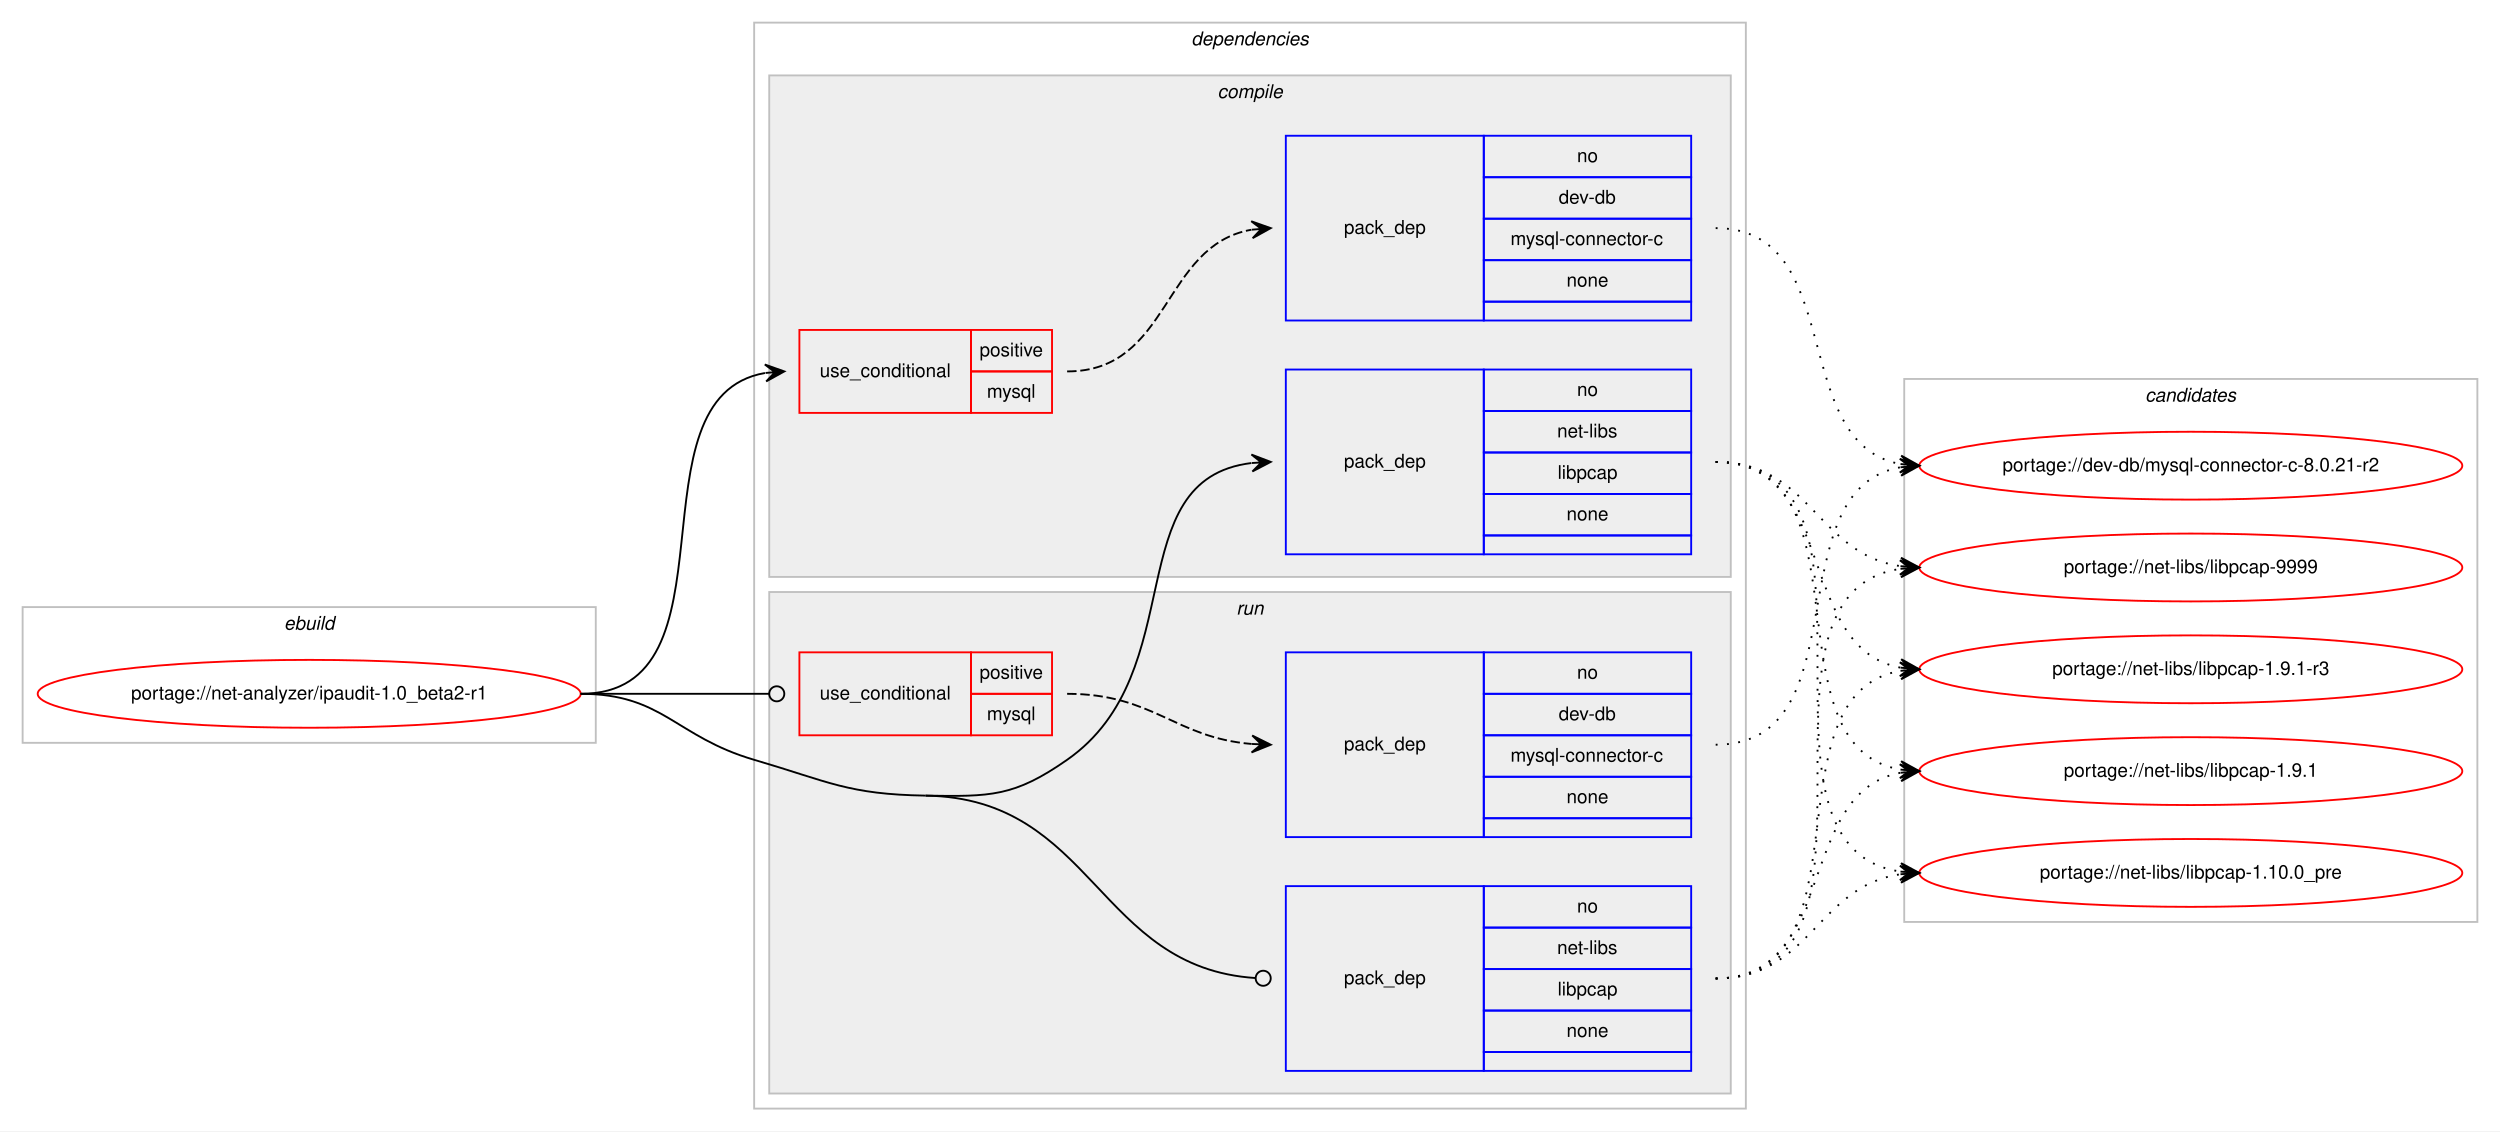
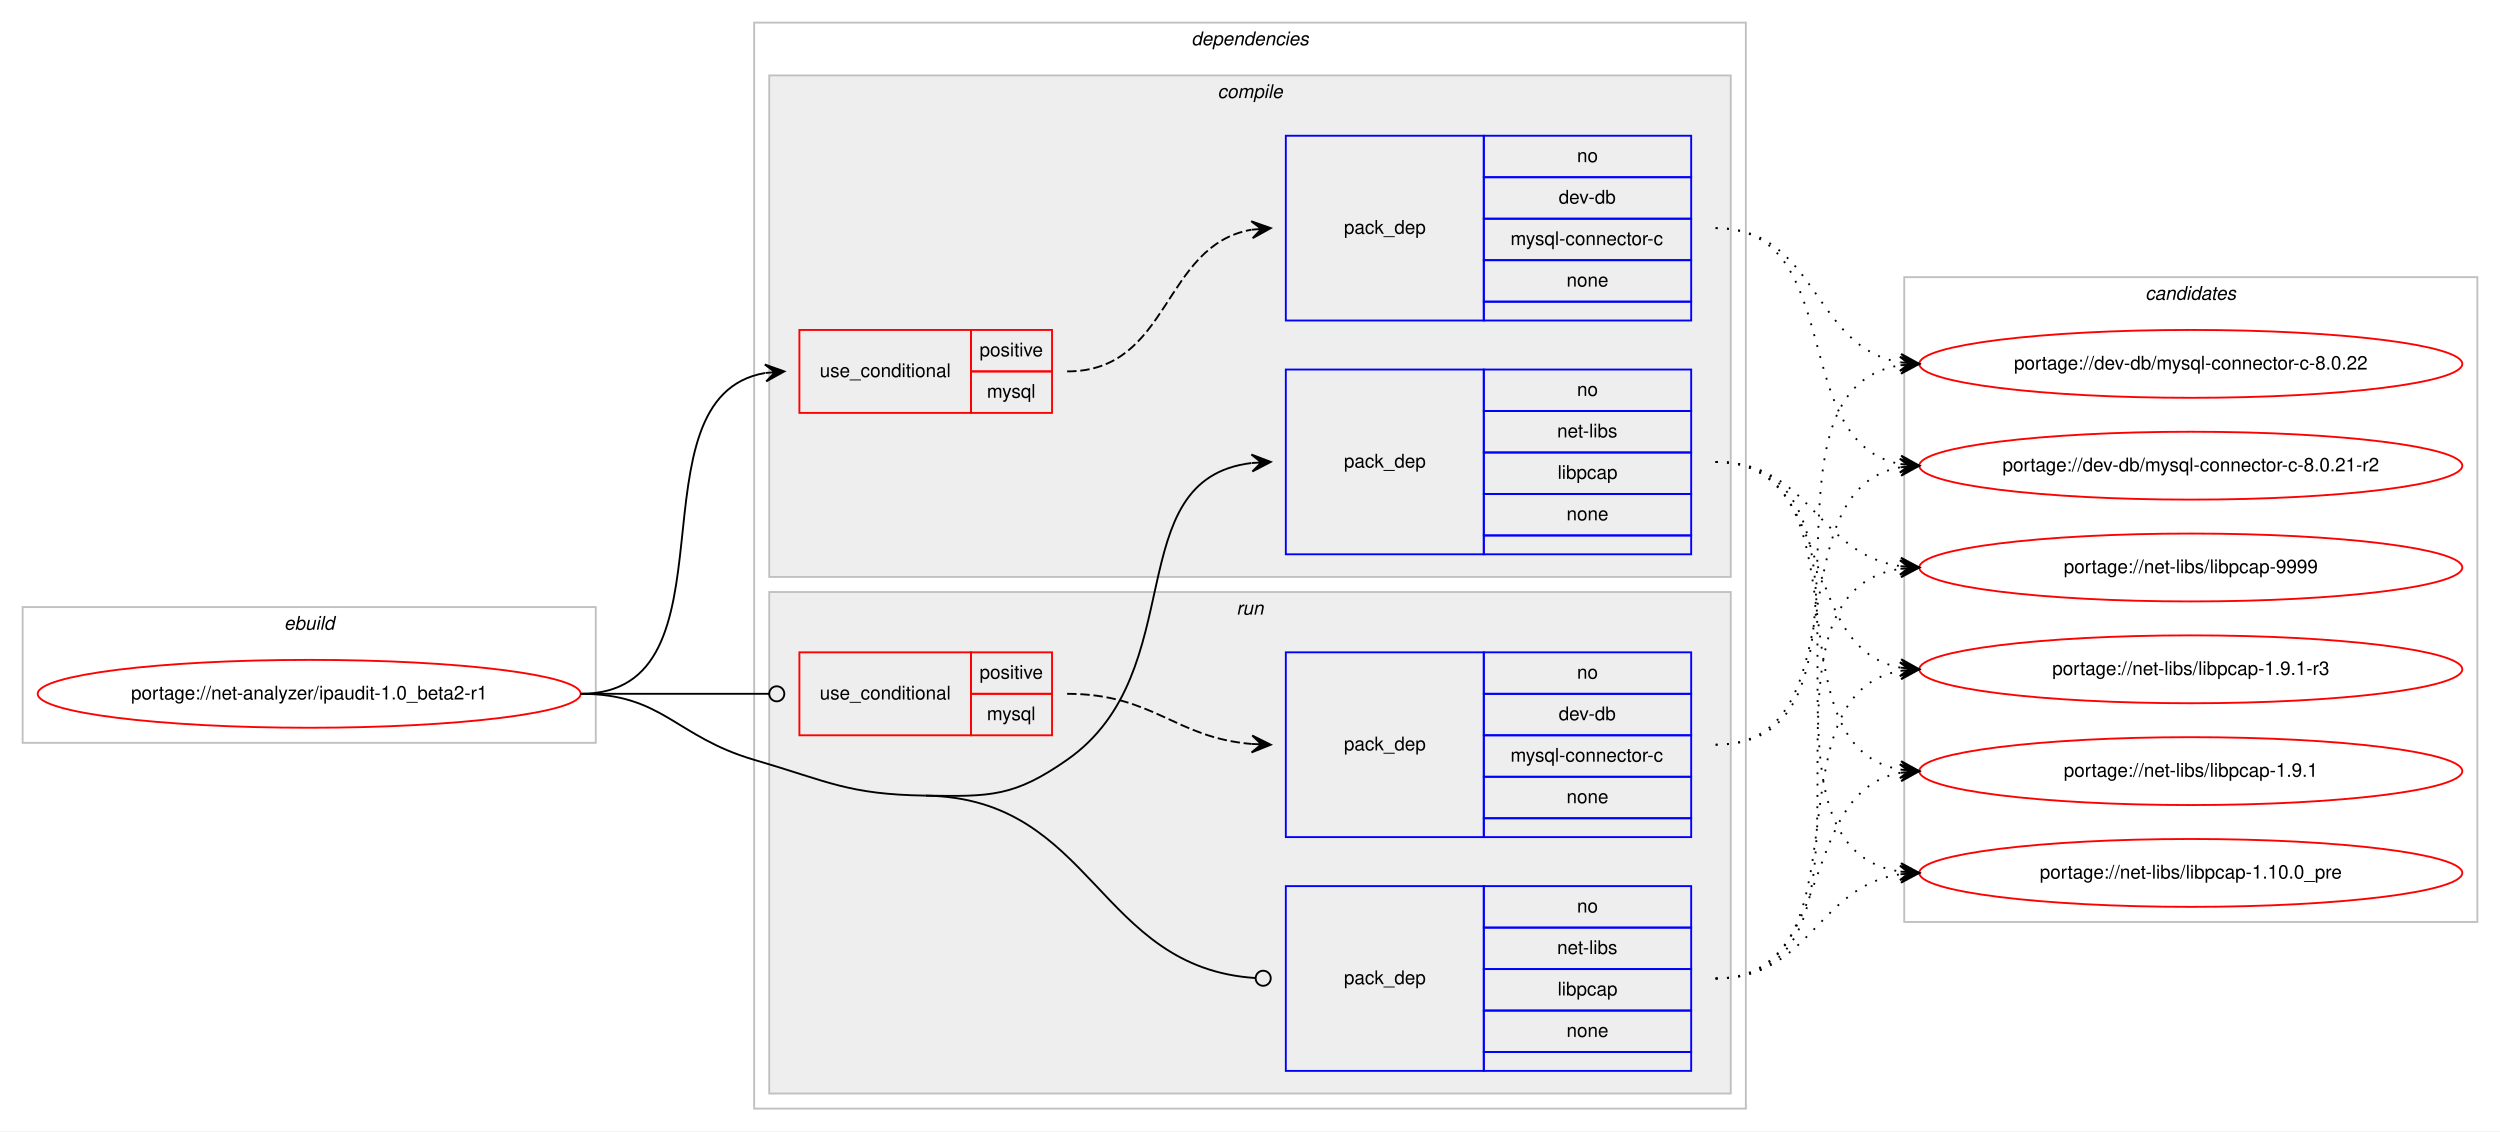
<svg xmlns="http://www.w3.org/2000/svg" xmlns:xlink="http://www.w3.org/1999/xlink" width="1326pt" height="600pt" viewBox="0.00 0.00 1326.00 600.00">
  <g id="graph0" class="graph" transform="scale(1 1) rotate(0) translate(4 596)">
    <polygon fill="#ffffff" stroke="transparent" points="-4,4 -4,-596 1322,-596 1322,4 -4,4" />
    <g id="clust1" class="cluster">
      <polygon fill="none" stroke="#c0c0c0" points="8,-202 8,-274 312,-274 312,-202 8,-202" />
      <text text-anchor="start" x="146.663" y="-262" font-family="Helvetica,sans-Serif" font-style="italic" font-size="10.00" fill="#000000">ebuild</text>
    </g>
    <g id="clust2" class="cluster">
      <polygon fill="none" stroke="#c0c0c0" points="396,-8 396,-584 922,-584 922,-8 396,-8" />
      <text text-anchor="start" x="627.875" y="-572" font-family="Helvetica,sans-Serif" font-style="italic" font-size="10.00" fill="#000000">dependencies</text>
    </g>
    <g id="clust3" class="cluster">
      <polygon fill="#eeeeee" stroke="#c0c0c0" points="404,-290 404,-556 914,-556 914,-290 404,-290" />
      <text text-anchor="start" x="641.778" y="-544" font-family="Helvetica,sans-Serif" font-style="italic" font-size="10.00" fill="#000000">compile</text>
    </g>
    <g id="clust8" class="cluster">
      <polygon fill="#eeeeee" stroke="#c0c0c0" points="404,-16 404,-282 914,-282 914,-16 404,-16" />
      <text text-anchor="start" x="651.777" y="-270" font-family="Helvetica,sans-Serif" font-style="italic" font-size="10.00" fill="#000000">run</text>
    </g>
    <g id="clust12" class="cluster">
-       <polygon fill="none" stroke="#c0c0c0" points="1006,-107 1006,-395 1310,-395 1310,-107 1006,-107" />
-       <text text-anchor="start" x="1133.824" y="-383" font-family="Helvetica,sans-Serif" font-style="italic" font-size="10.00" fill="#000000">candidates</text>
+       <polygon fill="none" stroke="#c0c0c0" points="1006,-107 1006,-449 1310,-449 1310,-107 1006,-107" />
+       <text text-anchor="start" x="1133.824" y="-437" font-family="Helvetica,sans-Serif" font-style="italic" font-size="10.00" fill="#000000">candidates</text>
    </g>
    <g id="node1" class="node">
      <g id="a_node1">
        <a xlink:href="../net-analyzer/ipaudit-1.0_beta2-r1.svg" xlink:title="portage://net-analyzer/ipaudit-1.0_beta2-r1">
          <ellipse fill="none" stroke="#ff0000" cx="160" cy="-228" rx="144" ry="18" />
          <text text-anchor="middle" x="160" y="-225" font-family="Helvetica,sans-Serif" font-size="10.00" fill="#000000">portage://net-analyzer/ipaudit-1.0_beta2-r1</text>
        </a>
      </g>
    </g>
    <g id="node2" class="node">
      <polygon fill="none" stroke="#ff0000" points="420,-377 420,-421 511,-421 511,-377 420,-377" />
      <text text-anchor="start" x="430.767" y="-396" font-family="Helvetica,sans-Serif" font-size="10.00" fill="#000000">use_conditional</text>
      <polygon fill="none" stroke="#ff0000" points="511,-399 511,-421 554,-421 554,-399 511,-399" />
      <text text-anchor="start" x="515.553" y="-407" font-family="Helvetica,sans-Serif" font-size="10.00" fill="#000000">positive</text>
      <polygon fill="none" stroke="#ff0000" points="511,-377 511,-399 554,-399 554,-377 511,-377" />
      <text text-anchor="start" x="519.447" y="-385" font-family="Helvetica,sans-Serif" font-size="10.00" fill="#000000">mysql</text>
    </g>
    <g id="edge2" class="edge">
      <path fill="none" stroke="#000000" d="M304,-228C390.202,-228 327.727,-385.26 401.733,-398.161" />
      <polygon fill="#000000" stroke="#000000" points="412,-399 401.666,-402.67 407.017,-398.592 402.033,-398.185 402.033,-398.185 402.033,-398.185 407.017,-398.592 402.4,-393.7 412,-399 412,-399" />
    </g>
    <g id="node4" class="node">
      <polygon fill="none" stroke="#0000ff" points="678,-302 678,-400 783,-400 783,-302 678,-302" />
      <text text-anchor="start" x="708.823" y="-348" font-family="Helvetica,sans-Serif" font-size="10.00" fill="#000000">pack_dep</text>
      <polygon fill="none" stroke="#0000ff" points="783,-378 783,-400 893,-400 893,-378 783,-378" />
      <text text-anchor="start" x="832.441" y="-386" font-family="Helvetica,sans-Serif" font-size="10.00" fill="#000000">no</text>
      <polygon fill="none" stroke="#0000ff" points="783,-356 783,-378 893,-378 893,-356 783,-356" />
      <text text-anchor="start" x="821.889" y="-364" font-family="Helvetica,sans-Serif" font-size="10.00" fill="#000000">net-libs</text>
      <polygon fill="none" stroke="#0000ff" points="783,-334 783,-356 893,-356 893,-334 783,-334" />
      <text text-anchor="start" x="822.163" y="-342" font-family="Helvetica,sans-Serif" font-size="10.00" fill="#000000">libpcap</text>
      <polygon fill="none" stroke="#0000ff" points="783,-312 783,-334 893,-334 893,-312 783,-312" />
      <text text-anchor="start" x="826.882" y="-320" font-family="Helvetica,sans-Serif" font-size="10.00" fill="#000000">none</text>
      <polygon fill="none" stroke="#0000ff" points="783,-302 783,-312 893,-312 893,-302 783,-302" />
    </g>
    <g id="edge3" class="edge">
      <path fill="none" stroke="#000000" d="M487,-174C521.382,-173.458 533.809,-173.311 562,-193 628.739,-239.611 588.747,-341.719 659.746,-350.408" />
      <polygon fill="#000000" stroke="#000000" points="670,-351 659.757,-354.916 665.008,-350.712 660.017,-350.424 660.017,-350.424 660.017,-350.424 665.008,-350.712 660.276,-345.931 670,-351 670,-351" />
    </g>
    <g id="node5" class="node">
      <polygon fill="none" stroke="#ff0000" points="420,-206 420,-250 511,-250 511,-206 420,-206" />
      <text text-anchor="start" x="430.767" y="-225" font-family="Helvetica,sans-Serif" font-size="10.00" fill="#000000">use_conditional</text>
      <polygon fill="none" stroke="#ff0000" points="511,-228 511,-250 554,-250 554,-228 511,-228" />
      <text text-anchor="start" x="515.553" y="-236" font-family="Helvetica,sans-Serif" font-size="10.00" fill="#000000">positive</text>
      <polygon fill="none" stroke="#ff0000" points="511,-206 511,-228 554,-228 554,-206 511,-206" />
      <text text-anchor="start" x="519.447" y="-214" font-family="Helvetica,sans-Serif" font-size="10.00" fill="#000000">mysql</text>
    </g>
    <g id="edge5" class="edge">
      <path fill="none" stroke="#000000" d="M304,-228C349.188,-228 362.47,-228 403.919,-228" />
      <ellipse fill="none" stroke="#000000" cx="408" cy="-228" rx="4" ry="4" />
    </g>
    <g id="node7" class="node">
      <polygon fill="none" stroke="#0000ff" points="678,-28 678,-126 783,-126 783,-28 678,-28" />
      <text text-anchor="start" x="708.823" y="-74" font-family="Helvetica,sans-Serif" font-size="10.00" fill="#000000">pack_dep</text>
      <polygon fill="none" stroke="#0000ff" points="783,-104 783,-126 893,-126 893,-104 783,-104" />
      <text text-anchor="start" x="832.441" y="-112" font-family="Helvetica,sans-Serif" font-size="10.00" fill="#000000">no</text>
      <polygon fill="none" stroke="#0000ff" points="783,-82 783,-104 893,-104 893,-82 783,-82" />
      <text text-anchor="start" x="821.889" y="-90" font-family="Helvetica,sans-Serif" font-size="10.00" fill="#000000">net-libs</text>
      <polygon fill="none" stroke="#0000ff" points="783,-60 783,-82 893,-82 893,-60 783,-60" />
      <text text-anchor="start" x="822.163" y="-68" font-family="Helvetica,sans-Serif" font-size="10.00" fill="#000000">libpcap</text>
      <polygon fill="none" stroke="#0000ff" points="783,-38 783,-60 893,-60 893,-38 783,-38" />
      <text text-anchor="start" x="826.882" y="-46" font-family="Helvetica,sans-Serif" font-size="10.00" fill="#000000">none</text>
      <polygon fill="none" stroke="#0000ff" points="783,-28 783,-38 893,-38 893,-28 783,-28" />
    </g>
    <g id="edge6" class="edge">
      <path fill="none" stroke="#000000" d="M487,-174C576.255,-172.592 577.928,-82.699 661.891,-77.257" />
      <ellipse fill="none" stroke="#000000" cx="666.002" cy="-77.127" rx="4" ry="4" />
      <path fill="none" stroke="#000000" d="M304,-228C347.748,-228 354.013,-205.287 396,-193 435.654,-181.396 445.688,-174.652 487,-174" />
    </g>
    <g id="node3" class="node">
      <polygon fill="none" stroke="#0000ff" points="678,-426 678,-524 783,-524 783,-426 678,-426" />
      <text text-anchor="start" x="708.823" y="-472" font-family="Helvetica,sans-Serif" font-size="10.00" fill="#000000">pack_dep</text>
      <polygon fill="none" stroke="#0000ff" points="783,-502 783,-524 893,-524 893,-502 783,-502" />
      <text text-anchor="start" x="832.441" y="-510" font-family="Helvetica,sans-Serif" font-size="10.00" fill="#000000">no</text>
      <polygon fill="none" stroke="#0000ff" points="783,-480 783,-502 893,-502 893,-480 783,-480" />
      <text text-anchor="start" x="822.717" y="-488" font-family="Helvetica,sans-Serif" font-size="10.00" fill="#000000">dev-db</text>
      <polygon fill="none" stroke="#0000ff" points="783,-458 783,-480 893,-480 893,-458 783,-458" />
      <text text-anchor="start" x="797.166" y="-466" font-family="Helvetica,sans-Serif" font-size="10.00" fill="#000000">mysql-connector-c</text>
      <polygon fill="none" stroke="#0000ff" points="783,-436 783,-458 893,-458 893,-436 783,-436" />
      <text text-anchor="start" x="826.882" y="-444" font-family="Helvetica,sans-Serif" font-size="10.00" fill="#000000">none</text>
      <polygon fill="none" stroke="#0000ff" points="783,-426 783,-436 893,-436 893,-426 783,-426" />
    </g>
    <g id="edge1" class="edge">
      <path fill="none" stroke="#000000" stroke-dasharray="5,2" d="M562,-399C617.025,-399 612.214,-465.797 659.76,-474.147" />
      <polygon fill="#000000" stroke="#000000" points="670,-475 659.661,-478.654 665.017,-474.585 660.035,-474.169 660.035,-474.169 660.035,-474.169 665.017,-474.585 660.408,-469.685 670,-475 670,-475" />
    </g>
    <g id="node8" class="node">
      <g id="a_node8">
+         <a xlink:href="../dev-db/mysql-connector-c-8.0.22.svg" xlink:title="portage://dev-db/mysql-connector-c-8.0.22">
+           <ellipse fill="none" stroke="#ff0000" cx="1158" cy="-403" rx="144" ry="18" />
+           <text text-anchor="middle" x="1158" y="-400" font-family="Helvetica,sans-Serif" font-size="10.00" fill="#000000">portage://dev-db/mysql-connector-c-8.0.22</text>
+         </a>
+       </g>
+     </g>
+     <g id="edge7" class="edge">
+       <path fill="none" stroke="#000000" stroke-dasharray="1,5" d="M906,-475C960.083,-475 956.979,-411.719 1003.914,-403.809" />
+       <polygon fill="#000000" stroke="#000000" points="1014,-403 1004.392,-408.285 1009.016,-403.4 1004.032,-403.799 1004.032,-403.799 1004.032,-403.799 1009.016,-403.4 1003.672,-399.314 1014,-403 1014,-403" />
+     </g>
+     <g id="node9" class="node">
+       <g id="a_node9">
        <a xlink:href="../dev-db/mysql-connector-c-8.0.21-r2.svg" xlink:title="portage://dev-db/mysql-connector-c-8.0.21-r2">
          <ellipse fill="none" stroke="#ff0000" cx="1158" cy="-349" rx="144" ry="18" />
          <text text-anchor="middle" x="1158" y="-346" font-family="Helvetica,sans-Serif" font-size="10.00" fill="#000000">portage://dev-db/mysql-connector-c-8.0.21-r2</text>
        </a>
      </g>
    </g>
-     <g id="edge7" class="edge">
+     <g id="edge8" class="edge">
      <path fill="none" stroke="#000000" stroke-dasharray="1,5" d="M906,-475C976.155,-475 943.832,-361.004 1003.98,-349.872" />
      <polygon fill="#000000" stroke="#000000" points="1014,-349 1004.428,-354.35 1009.019,-349.433 1004.038,-349.867 1004.038,-349.867 1004.038,-349.867 1009.019,-349.433 1003.648,-345.384 1014,-349 1014,-349" />
    </g>
-     <g id="node9" class="node">
-       <g id="a_node9">
+     <g id="node10" class="node">
+       <g id="a_node10">
        <a xlink:href="../net-libs/libpcap-9999.svg" xlink:title="portage://net-libs/libpcap-9999">
          <ellipse fill="none" stroke="#ff0000" cx="1158" cy="-295" rx="144" ry="18" />
          <text text-anchor="middle" x="1158" y="-292" font-family="Helvetica,sans-Serif" font-size="10.00" fill="#000000">portage://net-libs/libpcap-9999</text>
        </a>
      </g>
    </g>
-     <g id="edge8" class="edge">
+     <g id="edge9" class="edge">
      <path fill="none" stroke="#000000" stroke-dasharray="1,5" d="M906,-351C956.479,-351 959.71,-302.191 1003.914,-295.708" />
      <polygon fill="#000000" stroke="#000000" points="1014,-295 1004.34,-300.189 1009.012,-295.35 1004.024,-295.7 1004.024,-295.7 1004.024,-295.7 1009.012,-295.35 1003.709,-291.211 1014,-295 1014,-295" />
    </g>
-     <g id="node10" class="node">
-       <g id="a_node10">
+     <g id="node11" class="node">
+       <g id="a_node11">
        <a xlink:href="../net-libs/libpcap-1.9.1-r3.svg" xlink:title="portage://net-libs/libpcap-1.9.1-r3">
          <ellipse fill="none" stroke="#ff0000" cx="1158" cy="-241" rx="144" ry="18" />
          <text text-anchor="middle" x="1158" y="-238" font-family="Helvetica,sans-Serif" font-size="10.00" fill="#000000">portage://net-libs/libpcap-1.9.1-r3</text>
        </a>
      </g>
    </g>
-     <g id="edge9" class="edge">
+     <g id="edge10" class="edge">
      <path fill="none" stroke="#000000" stroke-dasharray="1,5" d="M906,-351C970.901,-351 948.277,-252.296 1003.946,-241.885" />
      <polygon fill="#000000" stroke="#000000" points="1014,-241 1004.433,-246.36 1009.019,-241.439 1004.039,-241.877 1004.039,-241.877 1004.039,-241.877 1009.019,-241.439 1003.644,-237.395 1014,-241 1014,-241" />
    </g>
-     <g id="node11" class="node">
-       <g id="a_node11">
+     <g id="node12" class="node">
+       <g id="a_node12">
        <a xlink:href="../net-libs/libpcap-1.9.1.svg" xlink:title="portage://net-libs/libpcap-1.9.1">
          <ellipse fill="none" stroke="#ff0000" cx="1158" cy="-187" rx="144" ry="18" />
          <text text-anchor="middle" x="1158" y="-184" font-family="Helvetica,sans-Serif" font-size="10.00" fill="#000000">portage://net-libs/libpcap-1.9.1</text>
        </a>
      </g>
    </g>
-     <g id="edge10" class="edge">
+     <g id="edge11" class="edge">
      <path fill="none" stroke="#000000" stroke-dasharray="1,5" d="M906,-351C989.695,-351 931.926,-200.177 1004.016,-187.805" />
      <polygon fill="#000000" stroke="#000000" points="1014,-187 1004.394,-192.289 1009.016,-187.402 1004.032,-187.804 1004.032,-187.804 1004.032,-187.804 1009.016,-187.402 1003.671,-183.318 1014,-187 1014,-187" />
    </g>
-     <g id="node12" class="node">
-       <g id="a_node12">
+     <g id="node13" class="node">
+       <g id="a_node13">
        <a xlink:href="../net-libs/libpcap-1.10.0_pre.svg" xlink:title="portage://net-libs/libpcap-1.10.0_pre">
          <ellipse fill="none" stroke="#ff0000" cx="1158" cy="-133" rx="144" ry="18" />
          <text text-anchor="middle" x="1158" y="-130" font-family="Helvetica,sans-Serif" font-size="10.00" fill="#000000">portage://net-libs/libpcap-1.10.0_pre</text>
        </a>
      </g>
    </g>
-     <g id="edge11" class="edge">
+     <g id="edge12" class="edge">
      <path fill="none" stroke="#000000" stroke-dasharray="1,5" d="M906,-351C1010.537,-351 912.823,-147.236 1003.929,-133.705" />
      <polygon fill="#000000" stroke="#000000" points="1014,-133 1004.339,-138.188 1009.012,-133.349 1004.024,-133.698 1004.024,-133.698 1004.024,-133.698 1009.012,-133.349 1003.71,-129.209 1014,-133 1014,-133" />
    </g>
    <g id="node6" class="node">
      <polygon fill="none" stroke="#0000ff" points="678,-152 678,-250 783,-250 783,-152 678,-152" />
      <text text-anchor="start" x="708.823" y="-198" font-family="Helvetica,sans-Serif" font-size="10.00" fill="#000000">pack_dep</text>
      <polygon fill="none" stroke="#0000ff" points="783,-228 783,-250 893,-250 893,-228 783,-228" />
      <text text-anchor="start" x="832.441" y="-236" font-family="Helvetica,sans-Serif" font-size="10.00" fill="#000000">no</text>
      <polygon fill="none" stroke="#0000ff" points="783,-206 783,-228 893,-228 893,-206 783,-206" />
      <text text-anchor="start" x="822.717" y="-214" font-family="Helvetica,sans-Serif" font-size="10.00" fill="#000000">dev-db</text>
      <polygon fill="none" stroke="#0000ff" points="783,-184 783,-206 893,-206 893,-184 783,-184" />
      <text text-anchor="start" x="797.166" y="-192" font-family="Helvetica,sans-Serif" font-size="10.00" fill="#000000">mysql-connector-c</text>
      <polygon fill="none" stroke="#0000ff" points="783,-162 783,-184 893,-184 893,-162 783,-162" />
      <text text-anchor="start" x="826.882" y="-170" font-family="Helvetica,sans-Serif" font-size="10.00" fill="#000000">none</text>
      <polygon fill="none" stroke="#0000ff" points="783,-152 783,-162 893,-162 893,-152 783,-152" />
    </g>
    <g id="edge4" class="edge">
      <path fill="none" stroke="#000000" stroke-dasharray="5,2" d="M562,-228C607.902,-228 619.004,-204.761 659.876,-201.403" />
      <polygon fill="#000000" stroke="#000000" points="670,-201 660.187,-205.894 665.004,-201.199 660.008,-201.398 660.008,-201.398 660.008,-201.398 665.004,-201.199 659.829,-196.901 670,-201 670,-201" />
    </g>
-     <g id="edge12" class="edge">
+     <g id="edge13" class="edge">
+       <path fill="none" stroke="#000000" stroke-dasharray="1,5" d="M906,-201C1004.225,-201 918.674,-389.046 1003.978,-402.269" />
+       <polygon fill="#000000" stroke="#000000" points="1014,-403 1003.699,-406.76 1009.013,-402.636 1004.027,-402.272 1004.027,-402.272 1004.027,-402.272 1009.013,-402.636 1004.354,-397.784 1014,-403 1014,-403" />
+     </g>
+     <g id="edge14" class="edge">
      <path fill="none" stroke="#000000" stroke-dasharray="1,5" d="M906,-201C983.771,-201 937.225,-336.002 1003.827,-348.131" />
      <polygon fill="#000000" stroke="#000000" points="1014,-349 1003.653,-352.632 1009.018,-348.574 1004.036,-348.149 1004.036,-348.149 1004.036,-348.149 1009.018,-348.574 1004.419,-343.665 1014,-349 1014,-349" />
    </g>
-     <g id="edge13" class="edge">
+     <g id="edge15" class="edge">
      <path fill="none" stroke="#000000" stroke-dasharray="1,5" d="M906,-77C1010.537,-77 912.823,-280.764 1003.929,-294.295" />
      <polygon fill="#000000" stroke="#000000" points="1014,-295 1003.71,-298.791 1009.012,-294.651 1004.024,-294.301 1004.024,-294.301 1004.024,-294.301 1009.012,-294.651 1004.339,-289.812 1014,-295 1014,-295" />
    </g>
-     <g id="edge14" class="edge">
+     <g id="edge16" class="edge">
      <path fill="none" stroke="#000000" stroke-dasharray="1,5" d="M906,-77C989.695,-77 931.926,-227.823 1004.016,-240.195" />
      <polygon fill="#000000" stroke="#000000" points="1014,-241 1003.671,-244.682 1009.016,-240.598 1004.032,-240.196 1004.032,-240.196 1004.032,-240.196 1009.016,-240.598 1004.394,-235.711 1014,-241 1014,-241" />
    </g>
-     <g id="edge15" class="edge">
+     <g id="edge17" class="edge">
      <path fill="none" stroke="#000000" stroke-dasharray="1,5" d="M906,-77C970.901,-77 948.277,-175.704 1003.946,-186.115" />
      <polygon fill="#000000" stroke="#000000" points="1014,-187 1003.644,-190.605 1009.019,-186.561 1004.039,-186.123 1004.039,-186.123 1004.039,-186.123 1009.019,-186.561 1004.433,-181.64 1014,-187 1014,-187" />
    </g>
-     <g id="edge16" class="edge">
+     <g id="edge18" class="edge">
      <path fill="none" stroke="#000000" stroke-dasharray="1,5" d="M906,-77C956.479,-77 959.71,-125.809 1003.914,-132.292" />
      <polygon fill="#000000" stroke="#000000" points="1014,-133 1003.709,-136.789 1009.012,-132.65 1004.024,-132.3 1004.024,-132.3 1004.024,-132.3 1009.012,-132.65 1004.34,-127.811 1014,-133 1014,-133" />
    </g>
  </g>
</svg>
